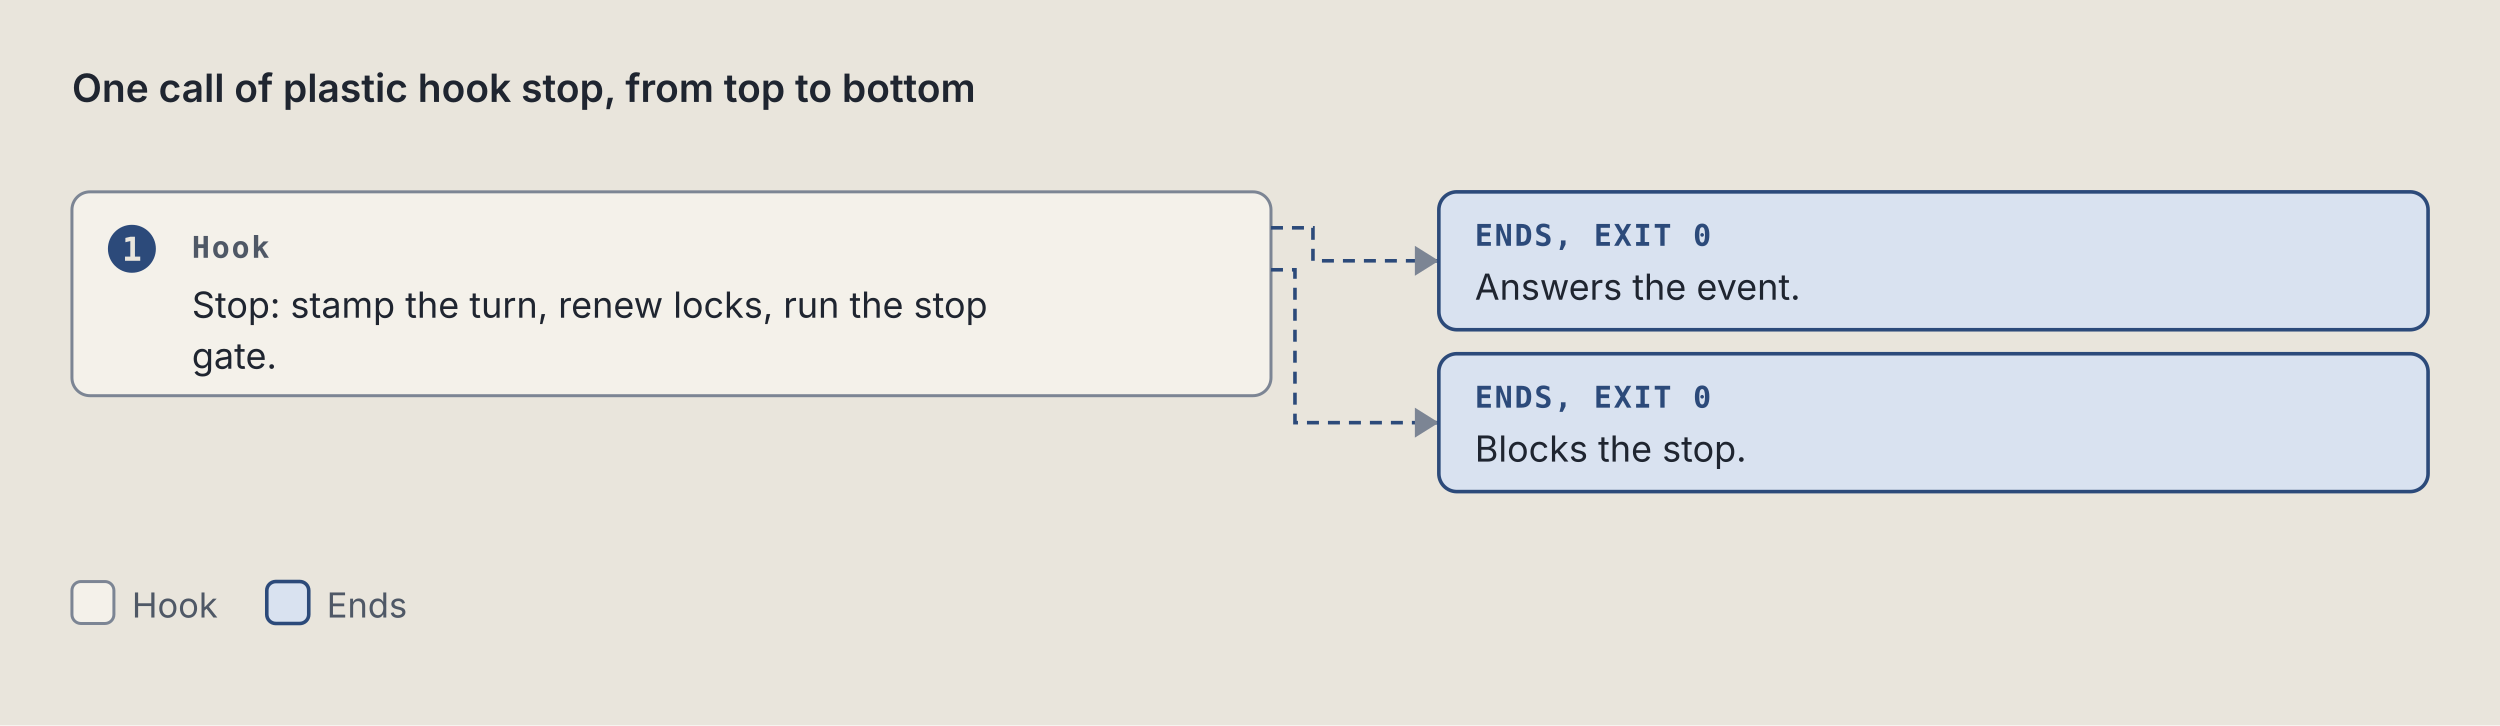
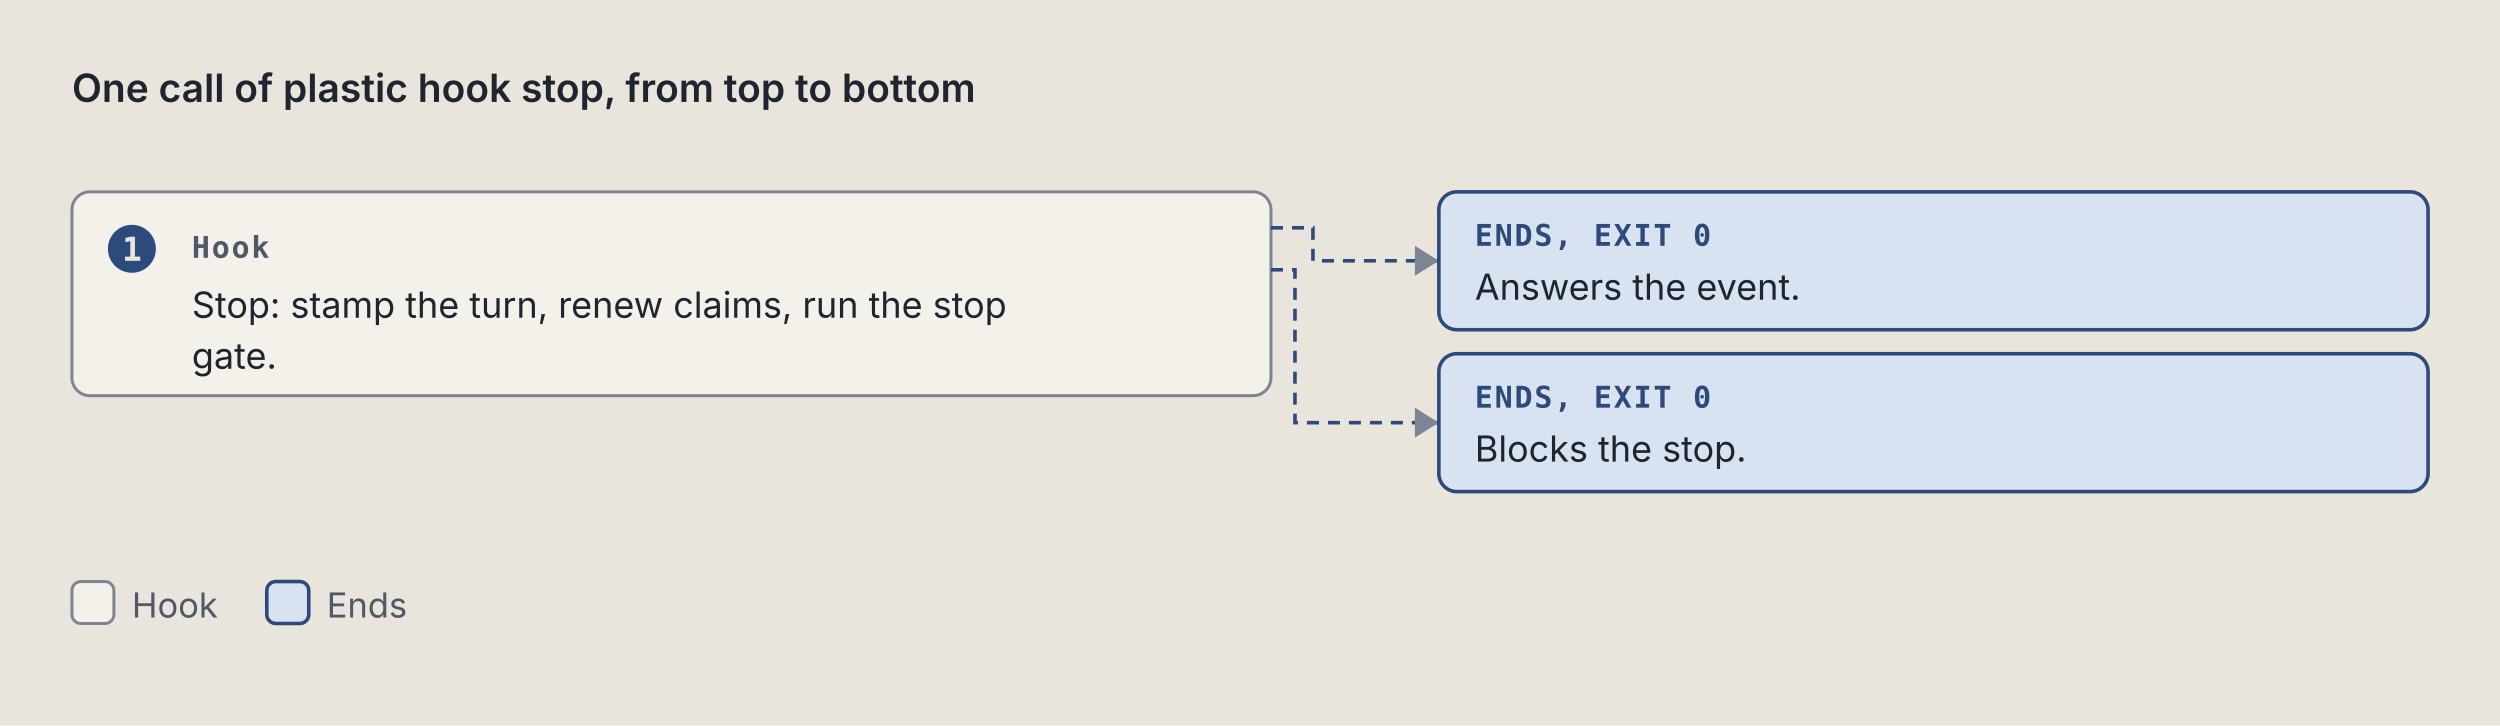
<svg xmlns="http://www.w3.org/2000/svg" viewBox="0 0 834 242" width="834" height="242" role="img" xml:space="preserve">
  <style>.ground { fill: #e9e5dc; }
.card { fill: #f4f1ea; stroke: #7c8594; stroke-width: 1; }
.lane-code { fill: #d5e8e3; stroke: #0d6b61; stroke-width: 1.5; }
.lane-agent { fill: #f1e2c7; stroke: #9a5508; stroke-width: 1.5; }
.stop-refusal { fill: #e4dcf5; stroke: #5b35b0; stroke-width: 1.2; }
.stop-failure { fill: #f4d9d4; stroke: #a8261b; stroke-width: 1.2; }
.end { fill: #d9e2f0; stroke: #2c4a7a; stroke-width: 1.2; }
.stop-end { fill: #d9e2f0; stroke: #2c4a7a; stroke-width: 1.2; }
.stop-handoff { fill: #f1e2c7; stroke: #9a5508; stroke-width: 1.2; stroke-dasharray: 5 3; }
.wire-handoff { fill: none; stroke: #9a5508; stroke-width: 1.2; stroke-dasharray: 4 3; }
.wire-end { fill: none; stroke: #2c4a7a; stroke-width: 1.2; stroke-dasharray: 4 3; }
.tag-handoff { fill: #9a5508; }
.k { fill: #4f5866; font: 11.5px "IBM Plex Sans", system-ui, -apple-system, "Segoe UI", sans-serif; }
.way { fill: #1f2530; font: italic 12.5px "IBM Plex Sans", system-ui, -apple-system, "Segoe UI", sans-serif; }
.wire { fill: none; stroke: #7c8594; stroke-width: 1.4; }
.wire-read { fill: none; stroke: #7c8594; stroke-width: 1.4; stroke-dasharray: 5 3; }
.wire-refusal { fill: none; stroke: #5b35b0; stroke-width: 1.2; stroke-dasharray: 4 3; }
.wire-failure { fill: none; stroke: #a8261b; stroke-width: 1.2; stroke-dasharray: 4 3; }
.head { fill: #7c8594; }
.t { fill: #1f2530; font: 12px "IBM Plex Sans", system-ui, -apple-system, "Segoe UI", sans-serif; }
.tb { fill: #1f2530; font: 600 13px "IBM Plex Sans", system-ui, -apple-system, "Segoe UI", sans-serif; }
.tm { fill: #1f2530; font: 11.5px "IBM Plex Mono", ui-monospace, Menlo, Consolas, monospace; }
.tag { font: 600 10px "IBM Plex Mono", ui-monospace, Menlo, Consolas, monospace; letter-spacing: .06em; }
.tag-code { fill: #0d6b61; } .tag-agent { fill: #9a5508; } .tag-refusal { fill: #5b35b0; }
.tag-failure { fill: #a8261b; } .tag-end { fill: #2c4a7a; } .tag-muted { fill: #4f5866; }
.tm.tag-muted { font-size: 10.5px; }
.db { fill: #d9e2f0; stroke: #2c4a7a; stroke-width: 1.2; }
.codebox { fill: #f4f1ea; stroke: #7c8594; stroke-width: 1; }
.cx { fill: #1f2530; font: 12px "IBM Plex Mono", ui-monospace, Menlo, Consolas, monospace; white-space: pre; }
.cx-n { fill: #4f5866; font: 11px "IBM Plex Mono", ui-monospace, Menlo, Consolas, monospace; }
.cx-k { fill: #5b35b0; } .cx-s { fill: #9a5508; } .cx-y { fill: #0d6b61; }
.cx-w { fill: #2c4a7a; font-weight: 600; } .cx-t { fill: #a8261b; } .cx-c { fill: #4f5866; font-style: italic; }
.badge { fill: #2c4a7a; } .badge-t { fill: #e9e5dc; font: 600 11px "IBM Plex Mono", ui-monospace, Menlo, Consolas, monospace; }
.bracket { fill: none; stroke: #2c4a7a; stroke-width: 1.4; }
.term { fill: #16191e; stroke: #7c8594; stroke-width: 1; }
.term-t { fill: #e6e2d8; font: 12px "IBM Plex Mono", ui-monospace, Menlo, Consolas, monospace; }
.term-p { fill: #8fd18f; font: 12px "IBM Plex Mono", ui-monospace, Menlo, Consolas, monospace; }
.term-m { fill: #a3abb6; font: 12px "IBM Plex Mono", ui-monospace, Menlo, Consolas, monospace; }
.big { font: 700 36px "IBM Plex Mono", ui-monospace, Menlo, Consolas, monospace; }

@media (prefers-color-scheme: dark) {
.ground { fill: #171a1f; }
.card { fill: #20242b; stroke: #8a93a2; stroke-width: 1; }
.lane-code { fill: #173a36; stroke: #5cc4b4; stroke-width: 1.5; }
.lane-agent { fill: #3d2e17; stroke: #e5a95a; stroke-width: 1.5; }
.stop-refusal { fill: #2d2445; stroke: #b59cf2; stroke-width: 1.2; }
.stop-failure { fill: #45211e; stroke: #f2958a; stroke-width: 1.2; }
.end { fill: #1f2c42; stroke: #97b6e8; stroke-width: 1.2; }
.stop-end { fill: #1f2c42; stroke: #97b6e8; stroke-width: 1.2; }
.stop-handoff { fill: #3d2e17; stroke: #e5a95a; stroke-width: 1.2; stroke-dasharray: 5 3; }
.wire-handoff { fill: none; stroke: #e5a95a; stroke-width: 1.2; stroke-dasharray: 4 3; }
.wire-end { fill: none; stroke: #97b6e8; stroke-width: 1.2; stroke-dasharray: 4 3; }
.tag-handoff { fill: #e5a95a; }
.k { fill: #b3b9c3; font: 11.5px "IBM Plex Sans", system-ui, -apple-system, "Segoe UI", sans-serif; }
.way { fill: #e8e4da; font: italic 12.5px "IBM Plex Sans", system-ui, -apple-system, "Segoe UI", sans-serif; }
.wire { fill: none; stroke: #8a93a2; stroke-width: 1.4; }
.wire-read { fill: none; stroke: #8a93a2; stroke-width: 1.4; stroke-dasharray: 5 3; }
.wire-refusal { fill: none; stroke: #b59cf2; stroke-width: 1.2; stroke-dasharray: 4 3; }
.wire-failure { fill: none; stroke: #f2958a; stroke-width: 1.2; stroke-dasharray: 4 3; }
.head { fill: #8a93a2; }
.t { fill: #e8e4da; font: 12px "IBM Plex Sans", system-ui, -apple-system, "Segoe UI", sans-serif; }
.tb { fill: #e8e4da; font: 600 13px "IBM Plex Sans", system-ui, -apple-system, "Segoe UI", sans-serif; }
.tm { fill: #e8e4da; font: 11.5px "IBM Plex Mono", ui-monospace, Menlo, Consolas, monospace; }
.tag { font: 600 10px "IBM Plex Mono", ui-monospace, Menlo, Consolas, monospace; letter-spacing: .06em; }
.tag-code { fill: #5cc4b4; } .tag-agent { fill: #e5a95a; } .tag-refusal { fill: #b59cf2; }
.tag-failure { fill: #f2958a; } .tag-end { fill: #97b6e8; } .tag-muted { fill: #b3b9c3; }
.tm.tag-muted { font-size: 10.5px; }
.db { fill: #1f2c42; stroke: #97b6e8; stroke-width: 1.2; }
.codebox { fill: #20242b; stroke: #8a93a2; stroke-width: 1; }
.cx { fill: #e8e4da; font: 12px "IBM Plex Mono", ui-monospace, Menlo, Consolas, monospace; white-space: pre; }
.cx-n { fill: #b3b9c3; font: 11px "IBM Plex Mono", ui-monospace, Menlo, Consolas, monospace; }
.cx-k { fill: #b59cf2; } .cx-s { fill: #e5a95a; } .cx-y { fill: #5cc4b4; }
.cx-w { fill: #97b6e8; font-weight: 600; } .cx-t { fill: #f2958a; } .cx-c { fill: #b3b9c3; font-style: italic; }
.badge { fill: #97b6e8; } .badge-t { fill: #171a1f; font: 600 11px "IBM Plex Mono", ui-monospace, Menlo, Consolas, monospace; }
.bracket { fill: none; stroke: #97b6e8; stroke-width: 1.4; }
.term { fill: #16191e; stroke: #8a93a2; stroke-width: 1; }
.term-t { fill: #e6e2d8; font: 12px "IBM Plex Mono", ui-monospace, Menlo, Consolas, monospace; }
.term-p { fill: #8fd18f; font: 12px "IBM Plex Mono", ui-monospace, Menlo, Consolas, monospace; }
.term-m { fill: #a3abb6; font: 12px "IBM Plex Mono", ui-monospace, Menlo, Consolas, monospace; }
.big { font: 700 36px "IBM Plex Mono", ui-monospace, Menlo, Consolas, monospace; }
}</style>
  <rect width="100%" height="100%" class="ground" />
  <text x="24" y="34" class="tb" text-anchor="start">One call of plastic hook stop, from top to bottom</text>
  <rect x="24" y="64" width="400" height="68" rx="6" class="card" />
  <circle cx="44" cy="83" r="8" class="badge" />
  <text x="44" y="87" class="badge-t" text-anchor="middle">1</text>
  <text x="64" y="86" class="tag tag-muted" text-anchor="start">Hook</text>
-   <text x="64" y="106" class="t" text-anchor="start">Stop: stamp the turn, renew locks, run the stop</text>
+   <text x="64" y="106" class="t" text-anchor="start">Stop: stamp the turn, renew claims, run the stop</text>
  <text x="64" y="123" class="t" text-anchor="start">gate.</text>
  <path d="M 424 76 L 438 76 L 438 87 L 480 87" class="wire-end" />
  <path d="M 472 82 L 480 87 L 472 92 Z" class="head" />
  <rect x="480" y="64" width="330" height="46" rx="6" class="stop-end" />
  <text x="492" y="82" class="tag tag-end" text-anchor="start">ENDS, EXIT 0</text>
  <text x="492" y="100" class="t" text-anchor="start">Answers the event.</text>
  <path d="M 424 90 L 432 90 L 432 141 L 480 141" class="wire-end" />
  <path d="M 472 136 L 480 141 L 472 146 Z" class="head" />
  <rect x="480" y="118" width="330" height="46" rx="6" class="stop-end" />
  <text x="492" y="136" class="tag tag-end" text-anchor="start">ENDS, EXIT 0</text>
  <text x="492" y="154" class="t" text-anchor="start">Blocks the stop.</text>
  <rect x="24" y="194" width="14" height="14" rx="3" class="card" />
  <text x="44" y="206" class="k" text-anchor="start">Hook</text>
  <rect x="89" y="194" width="14" height="14" rx="3" class="stop-end" />
  <text x="109" y="206" class="k" text-anchor="start">Ends</text>
</svg>
